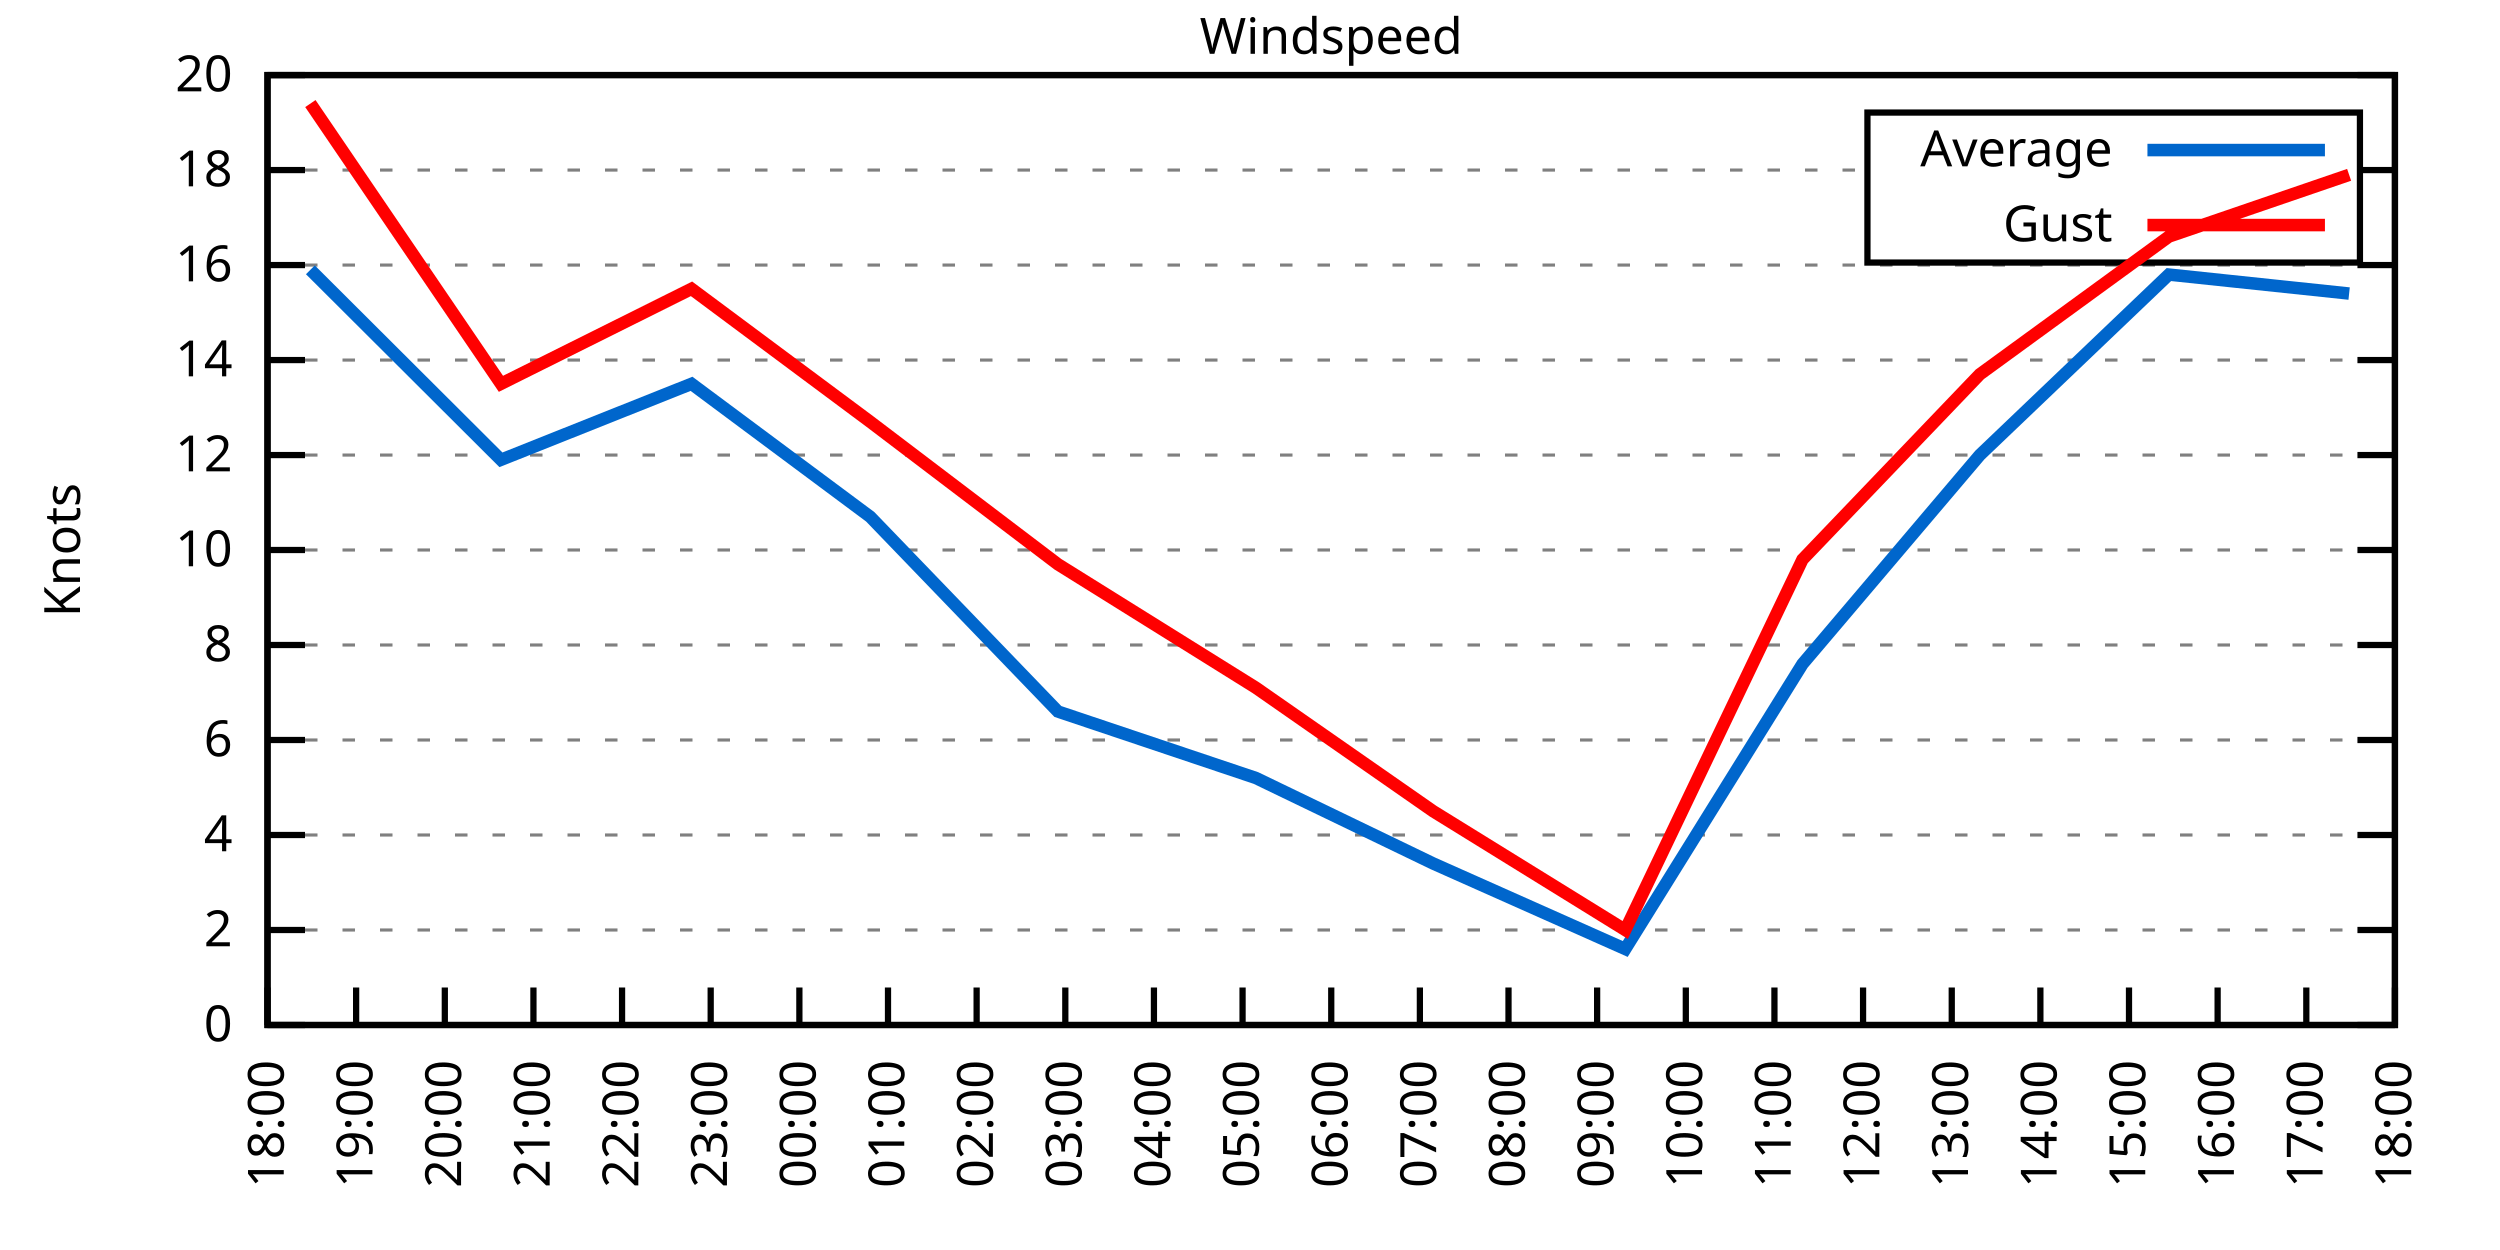
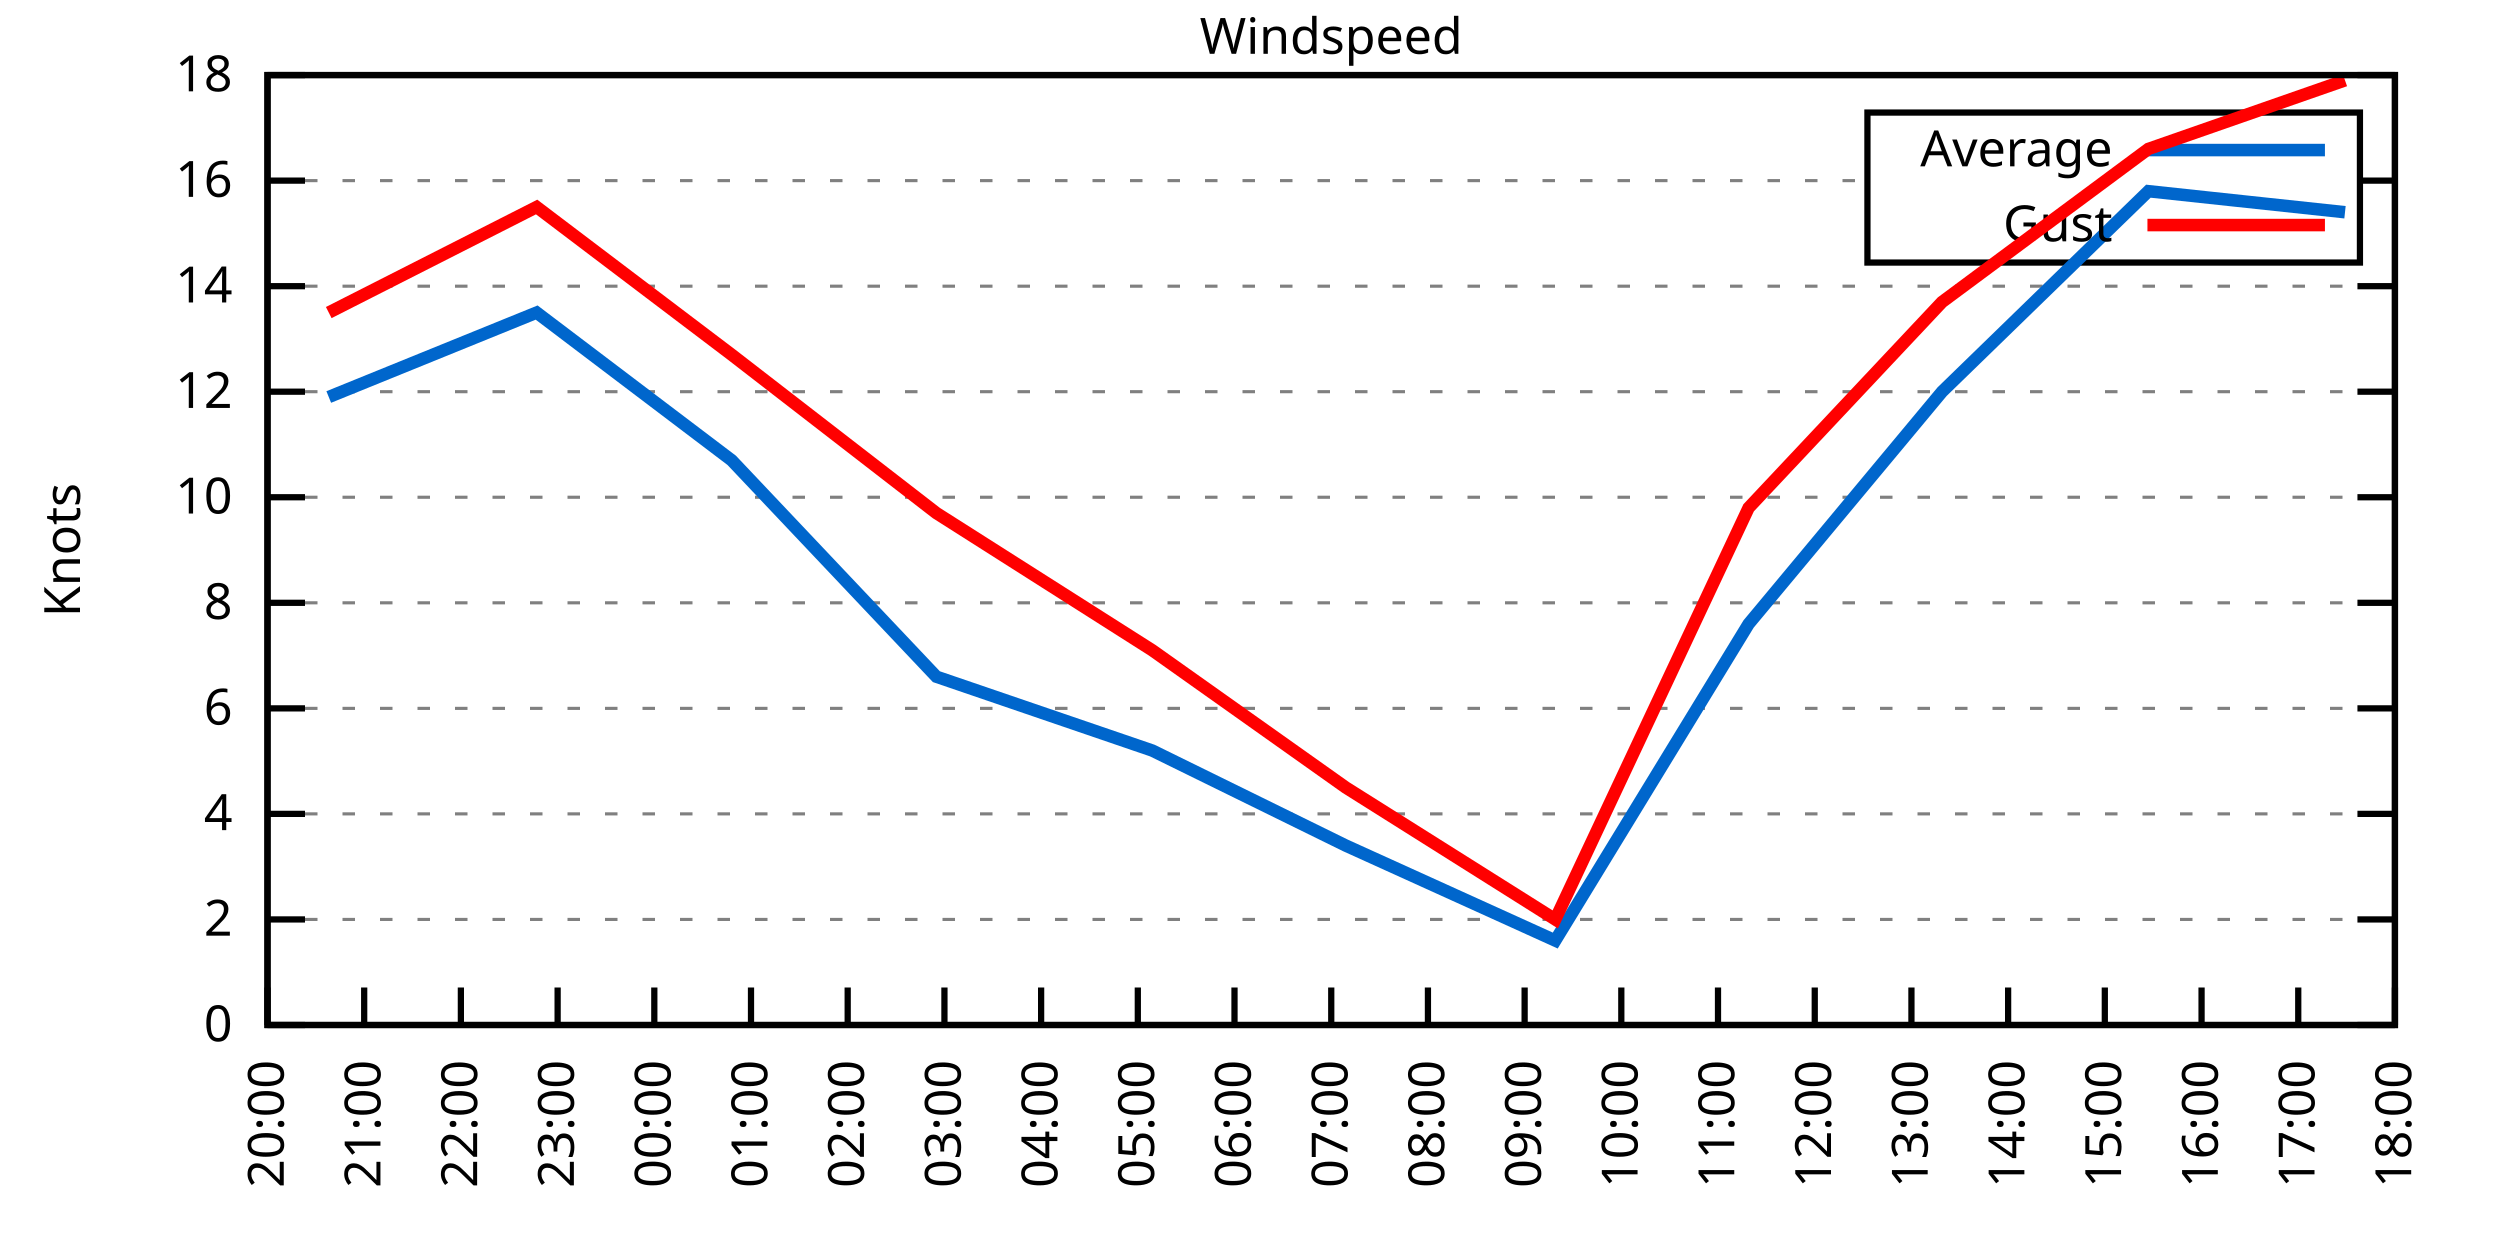
<svg xmlns="http://www.w3.org/2000/svg" xmlns:xlink="http://www.w3.org/1999/xlink" width="400" height="200" viewBox="0 0 400 200">
  <g id="gnuplot_canvas">
    <rect x="0" y="0" width="400" height="200" fill="none" />
    <defs>
      <circle id="gpDot" r="0.5" stroke-width="0.5" stroke="currentColor" />
      <path id="gpPt0" stroke-width="0.333" stroke="currentColor" d="M-1,0 h2 M0,-1 v2" />
      <path id="gpPt1" stroke-width="0.333" stroke="currentColor" d="M-1,-1 L1,1 M1,-1 L-1,1" />
      <path id="gpPt2" stroke-width="0.333" stroke="currentColor" d="M-1,0 L1,0 M0,-1 L0,1 M-1,-1 L1,1 M-1,1 L1,-1" />
      <rect id="gpPt3" stroke-width="0.333" stroke="currentColor" x="-1" y="-1" width="2" height="2" />
      <rect id="gpPt4" stroke-width="0.333" stroke="currentColor" fill="currentColor" x="-1" y="-1" width="2" height="2" />
      <circle id="gpPt5" stroke-width="0.333" stroke="currentColor" cx="0" cy="0" r="1" />
      <use xlink:href="#gpPt5" id="gpPt6" fill="currentColor" stroke="none" />
      <path id="gpPt7" stroke-width="0.333" stroke="currentColor" d="M0,-1.33 L-1.33,0.67 L1.33,0.67 z" />
      <use xlink:href="#gpPt7" id="gpPt8" fill="currentColor" stroke="none" />
      <use xlink:href="#gpPt7" id="gpPt9" stroke="currentColor" transform="rotate(180)" />
      <use xlink:href="#gpPt9" id="gpPt10" fill="currentColor" stroke="none" />
      <use xlink:href="#gpPt3" id="gpPt11" stroke="currentColor" transform="rotate(45)" />
      <use xlink:href="#gpPt11" id="gpPt12" fill="currentColor" stroke="none" />
      <path id="gpPt13" stroke-width="0.333" stroke="currentColor" d="M0,1.330 L1.265,0.411 L0.782,-1.067 L-0.782,-1.076 L-1.265,0.411 z" />
      <use xlink:href="#gpPt13" id="gpPt14" fill="currentColor" stroke="none" />
      <filter id="textbox" filterUnits="objectBoundingBox" x="0" y="0" height="1" width="1">
        <feFlood flood-color="white" flood-opacity="1" result="bgnd" />
        <feComposite in="SourceGraphic" in2="bgnd" operator="atop" />
      </filter>
      <filter id="greybox" filterUnits="objectBoundingBox" x="0" y="0" height="1" width="1">
        <feFlood flood-color="lightgrey" flood-opacity="1" result="grey" />
        <feComposite in="SourceGraphic" in2="grey" operator="atop" />
      </filter>
    </defs>
    <g fill="none" color="white" stroke="currentColor" stroke-width="1.00" stroke-linecap="butt" stroke-linejoin="miter">
</g>
    <g fill="none" color="black" stroke="currentColor" stroke-width="1.00" stroke-linecap="butt" stroke-linejoin="miter">
      <g stroke="none" shape-rendering="crispEdges">
        <polygon fill="rgb(255, 255, 255)" points="42.80,164.00 383.18,164.00 383.18,12.02 42.80,12.02 " />
      </g>
    </g>
    <g fill="none" color="black" stroke="currentColor" stroke-width="1.00" stroke-linecap="butt" stroke-linejoin="miter">
</g>
    <g fill="none" color="black" stroke="black" stroke-width="0.50" stroke-linecap="butt" stroke-linejoin="miter">
</g>
    <g fill="none" color="gray" stroke="currentColor" stroke-width="0.50" stroke-linecap="butt" stroke-linejoin="miter">
      <path stroke="gray" stroke-dasharray="2,4" class="gridline" d="M42.80,164.00 L383.19,164.00  " />
    </g>
    <g fill="none" color="gray" stroke="gray" stroke-width="1.00" stroke-linecap="butt" stroke-linejoin="miter">
</g>
    <g fill="none" color="black" stroke="currentColor" stroke-width="1.00" stroke-linecap="butt" stroke-linejoin="miter">
      <path stroke="black" d="M42.80,164.00 L48.80,164.00 M383.19,164.00 L377.19,164.00  " />
      <g transform="translate(37.20,166.60)" stroke="none" fill="black" font-family="Sans" font-size="8.00" text-anchor="end">
        <text>
          <tspan font-family="Sans"> 0</tspan>
        </text>
      </g>
    </g>
    <g fill="none" color="black" stroke="currentColor" stroke-width="1.00" stroke-linecap="butt" stroke-linejoin="miter">
</g>
    <g fill="none" color="black" stroke="black" stroke-width="0.50" stroke-linecap="butt" stroke-linejoin="miter">
</g>
    <g fill="none" color="gray" stroke="currentColor" stroke-width="0.50" stroke-linecap="butt" stroke-linejoin="miter">
-       <path stroke="gray" stroke-dasharray="2,4" class="gridline" d="M42.80,148.80 L383.19,148.80  " />
-     </g>
-     <g fill="none" color="gray" stroke="gray" stroke-width="1.00" stroke-linecap="butt" stroke-linejoin="miter">
- </g>
-     <g fill="none" color="black" stroke="currentColor" stroke-width="1.00" stroke-linecap="butt" stroke-linejoin="miter">
-       <path stroke="black" d="M42.80,148.80 L48.80,148.80 M383.19,148.80 L377.19,148.80  " />
-       <g transform="translate(37.20,151.40)" stroke="none" fill="black" font-family="Sans" font-size="8.00" text-anchor="end">
+       <path stroke="gray" stroke-dasharray="2,4" class="gridline" d="M42.80,147.11 L383.19,147.11  " />
+     </g>
+     <g fill="none" color="gray" stroke="gray" stroke-width="1.00" stroke-linecap="butt" stroke-linejoin="miter">
+ </g>
+     <g fill="none" color="black" stroke="currentColor" stroke-width="1.00" stroke-linecap="butt" stroke-linejoin="miter">
+       <path stroke="black" d="M42.80,147.11 L48.80,147.11 M383.19,147.11 L377.19,147.11  " />
+       <g transform="translate(37.20,149.71)" stroke="none" fill="black" font-family="Sans" font-size="8.00" text-anchor="end">
        <text>
          <tspan font-family="Sans"> 2</tspan>
        </text>
      </g>
    </g>
    <g fill="none" color="black" stroke="currentColor" stroke-width="1.00" stroke-linecap="butt" stroke-linejoin="miter">
</g>
    <g fill="none" color="black" stroke="black" stroke-width="0.50" stroke-linecap="butt" stroke-linejoin="miter">
</g>
    <g fill="none" color="gray" stroke="currentColor" stroke-width="0.50" stroke-linecap="butt" stroke-linejoin="miter">
-       <path stroke="gray" stroke-dasharray="2,4" class="gridline" d="M42.80,133.60 L383.19,133.60  " />
-     </g>
-     <g fill="none" color="gray" stroke="gray" stroke-width="1.00" stroke-linecap="butt" stroke-linejoin="miter">
- </g>
-     <g fill="none" color="black" stroke="currentColor" stroke-width="1.00" stroke-linecap="butt" stroke-linejoin="miter">
-       <path stroke="black" d="M42.80,133.60 L48.80,133.60 M383.19,133.60 L377.19,133.60  " />
-       <g transform="translate(37.20,136.20)" stroke="none" fill="black" font-family="Sans" font-size="8.00" text-anchor="end">
+       <path stroke="gray" stroke-dasharray="2,4" class="gridline" d="M42.80,130.22 L383.19,130.22  " />
+     </g>
+     <g fill="none" color="gray" stroke="gray" stroke-width="1.00" stroke-linecap="butt" stroke-linejoin="miter">
+ </g>
+     <g fill="none" color="black" stroke="currentColor" stroke-width="1.00" stroke-linecap="butt" stroke-linejoin="miter">
+       <path stroke="black" d="M42.80,130.22 L48.80,130.22 M383.19,130.22 L377.19,130.22  " />
+       <g transform="translate(37.20,132.82)" stroke="none" fill="black" font-family="Sans" font-size="8.00" text-anchor="end">
        <text>
          <tspan font-family="Sans"> 4</tspan>
        </text>
      </g>
    </g>
    <g fill="none" color="black" stroke="currentColor" stroke-width="1.00" stroke-linecap="butt" stroke-linejoin="miter">
</g>
    <g fill="none" color="black" stroke="black" stroke-width="0.50" stroke-linecap="butt" stroke-linejoin="miter">
</g>
    <g fill="none" color="gray" stroke="currentColor" stroke-width="0.50" stroke-linecap="butt" stroke-linejoin="miter">
-       <path stroke="gray" stroke-dasharray="2,4" class="gridline" d="M42.80,118.40 L383.19,118.40  " />
-     </g>
-     <g fill="none" color="gray" stroke="gray" stroke-width="1.00" stroke-linecap="butt" stroke-linejoin="miter">
- </g>
-     <g fill="none" color="black" stroke="currentColor" stroke-width="1.00" stroke-linecap="butt" stroke-linejoin="miter">
-       <path stroke="black" d="M42.80,118.40 L48.80,118.40 M383.19,118.40 L377.19,118.40  " />
-       <g transform="translate(37.20,121.00)" stroke="none" fill="black" font-family="Sans" font-size="8.00" text-anchor="end">
+       <path stroke="gray" stroke-dasharray="2,4" class="gridline" d="M42.80,113.34 L383.19,113.34  " />
+     </g>
+     <g fill="none" color="gray" stroke="gray" stroke-width="1.00" stroke-linecap="butt" stroke-linejoin="miter">
+ </g>
+     <g fill="none" color="black" stroke="currentColor" stroke-width="1.00" stroke-linecap="butt" stroke-linejoin="miter">
+       <path stroke="black" d="M42.80,113.34 L48.80,113.34 M383.19,113.34 L377.19,113.34  " />
+       <g transform="translate(37.20,115.94)" stroke="none" fill="black" font-family="Sans" font-size="8.00" text-anchor="end">
        <text>
          <tspan font-family="Sans"> 6</tspan>
        </text>
      </g>
    </g>
    <g fill="none" color="black" stroke="currentColor" stroke-width="1.00" stroke-linecap="butt" stroke-linejoin="miter">
</g>
    <g fill="none" color="black" stroke="black" stroke-width="0.50" stroke-linecap="butt" stroke-linejoin="miter">
</g>
    <g fill="none" color="gray" stroke="currentColor" stroke-width="0.50" stroke-linecap="butt" stroke-linejoin="miter">
-       <path stroke="gray" stroke-dasharray="2,4" class="gridline" d="M42.80,103.20 L383.19,103.20  " />
-     </g>
-     <g fill="none" color="gray" stroke="gray" stroke-width="1.00" stroke-linecap="butt" stroke-linejoin="miter">
- </g>
-     <g fill="none" color="black" stroke="currentColor" stroke-width="1.00" stroke-linecap="butt" stroke-linejoin="miter">
-       <path stroke="black" d="M42.80,103.20 L48.80,103.20 M383.19,103.20 L377.19,103.20  " />
-       <g transform="translate(37.20,105.80)" stroke="none" fill="black" font-family="Sans" font-size="8.00" text-anchor="end">
+       <path stroke="gray" stroke-dasharray="2,4" class="gridline" d="M42.80,96.45 L383.19,96.45  " />
+     </g>
+     <g fill="none" color="gray" stroke="gray" stroke-width="1.00" stroke-linecap="butt" stroke-linejoin="miter">
+ </g>
+     <g fill="none" color="black" stroke="currentColor" stroke-width="1.00" stroke-linecap="butt" stroke-linejoin="miter">
+       <path stroke="black" d="M42.80,96.45 L48.80,96.45 M383.19,96.45 L377.19,96.45  " />
+       <g transform="translate(37.20,99.05)" stroke="none" fill="black" font-family="Sans" font-size="8.00" text-anchor="end">
        <text>
          <tspan font-family="Sans"> 8</tspan>
        </text>
      </g>
    </g>
    <g fill="none" color="black" stroke="currentColor" stroke-width="1.00" stroke-linecap="butt" stroke-linejoin="miter">
</g>
    <g fill="none" color="black" stroke="black" stroke-width="0.50" stroke-linecap="butt" stroke-linejoin="miter">
</g>
    <g fill="none" color="gray" stroke="currentColor" stroke-width="0.50" stroke-linecap="butt" stroke-linejoin="miter">
-       <path stroke="gray" stroke-dasharray="2,4" class="gridline" d="M42.80,88.00 L383.19,88.00  " />
-     </g>
-     <g fill="none" color="gray" stroke="gray" stroke-width="1.00" stroke-linecap="butt" stroke-linejoin="miter">
- </g>
-     <g fill="none" color="black" stroke="currentColor" stroke-width="1.00" stroke-linecap="butt" stroke-linejoin="miter">
-       <path stroke="black" d="M42.80,88.00 L48.80,88.00 M383.19,88.00 L377.19,88.00  " />
-       <g transform="translate(37.20,90.60)" stroke="none" fill="black" font-family="Sans" font-size="8.00" text-anchor="end">
+       <path stroke="gray" stroke-dasharray="2,4" class="gridline" d="M42.80,79.56 L383.19,79.56  " />
+     </g>
+     <g fill="none" color="gray" stroke="gray" stroke-width="1.00" stroke-linecap="butt" stroke-linejoin="miter">
+ </g>
+     <g fill="none" color="black" stroke="currentColor" stroke-width="1.00" stroke-linecap="butt" stroke-linejoin="miter">
+       <path stroke="black" d="M42.80,79.56 L48.80,79.56 M383.19,79.56 L377.19,79.56  " />
+       <g transform="translate(37.20,82.16)" stroke="none" fill="black" font-family="Sans" font-size="8.00" text-anchor="end">
        <text>
          <tspan font-family="Sans"> 10</tspan>
        </text>
      </g>
    </g>
    <g fill="none" color="black" stroke="currentColor" stroke-width="1.00" stroke-linecap="butt" stroke-linejoin="miter">
</g>
    <g fill="none" color="black" stroke="black" stroke-width="0.50" stroke-linecap="butt" stroke-linejoin="miter">
</g>
    <g fill="none" color="gray" stroke="currentColor" stroke-width="0.50" stroke-linecap="butt" stroke-linejoin="miter">
-       <path stroke="gray" stroke-dasharray="2,4" class="gridline" d="M42.80,72.81 L383.19,72.81  " />
-     </g>
-     <g fill="none" color="gray" stroke="gray" stroke-width="1.00" stroke-linecap="butt" stroke-linejoin="miter">
- </g>
-     <g fill="none" color="black" stroke="currentColor" stroke-width="1.00" stroke-linecap="butt" stroke-linejoin="miter">
-       <path stroke="black" d="M42.80,72.81 L48.80,72.81 M383.19,72.81 L377.19,72.81  " />
-       <g transform="translate(37.20,75.41)" stroke="none" fill="black" font-family="Sans" font-size="8.00" text-anchor="end">
+       <path stroke="gray" stroke-dasharray="2,4" class="gridline" d="M42.80,62.67 L383.19,62.67  " />
+     </g>
+     <g fill="none" color="gray" stroke="gray" stroke-width="1.00" stroke-linecap="butt" stroke-linejoin="miter">
+ </g>
+     <g fill="none" color="black" stroke="currentColor" stroke-width="1.00" stroke-linecap="butt" stroke-linejoin="miter">
+       <path stroke="black" d="M42.80,62.67 L48.80,62.67 M383.19,62.67 L377.19,62.67  " />
+       <g transform="translate(37.20,65.27)" stroke="none" fill="black" font-family="Sans" font-size="8.00" text-anchor="end">
        <text>
          <tspan font-family="Sans"> 12</tspan>
        </text>
      </g>
    </g>
    <g fill="none" color="black" stroke="currentColor" stroke-width="1.00" stroke-linecap="butt" stroke-linejoin="miter">
</g>
    <g fill="none" color="black" stroke="black" stroke-width="0.50" stroke-linecap="butt" stroke-linejoin="miter">
</g>
    <g fill="none" color="gray" stroke="currentColor" stroke-width="0.50" stroke-linecap="butt" stroke-linejoin="miter">
-       <path stroke="gray" stroke-dasharray="2,4" class="gridline" d="M42.80,57.61 L383.19,57.61  " />
-     </g>
-     <g fill="none" color="gray" stroke="gray" stroke-width="1.00" stroke-linecap="butt" stroke-linejoin="miter">
- </g>
-     <g fill="none" color="black" stroke="currentColor" stroke-width="1.00" stroke-linecap="butt" stroke-linejoin="miter">
-       <path stroke="black" d="M42.80,57.61 L48.80,57.61 M383.19,57.61 L377.19,57.61  " />
-       <g transform="translate(37.20,60.21)" stroke="none" fill="black" font-family="Sans" font-size="8.00" text-anchor="end">
+       <path stroke="gray" stroke-dasharray="2,4" class="gridline" d="M42.80,45.79 L383.19,45.79  " />
+     </g>
+     <g fill="none" color="gray" stroke="gray" stroke-width="1.00" stroke-linecap="butt" stroke-linejoin="miter">
+ </g>
+     <g fill="none" color="black" stroke="currentColor" stroke-width="1.00" stroke-linecap="butt" stroke-linejoin="miter">
+       <path stroke="black" d="M42.80,45.79 L48.80,45.79 M383.19,45.79 L377.19,45.79  " />
+       <g transform="translate(37.20,48.39)" stroke="none" fill="black" font-family="Sans" font-size="8.00" text-anchor="end">
        <text>
          <tspan font-family="Sans"> 14</tspan>
        </text>
      </g>
    </g>
    <g fill="none" color="black" stroke="currentColor" stroke-width="1.00" stroke-linecap="butt" stroke-linejoin="miter">
</g>
    <g fill="none" color="black" stroke="black" stroke-width="0.50" stroke-linecap="butt" stroke-linejoin="miter">
</g>
    <g fill="none" color="gray" stroke="currentColor" stroke-width="0.50" stroke-linecap="butt" stroke-linejoin="miter">
-       <path stroke="gray" stroke-dasharray="2,4" class="gridline" d="M42.80,42.41 L383.19,42.41  " />
-     </g>
-     <g fill="none" color="gray" stroke="gray" stroke-width="1.00" stroke-linecap="butt" stroke-linejoin="miter">
- </g>
-     <g fill="none" color="black" stroke="currentColor" stroke-width="1.00" stroke-linecap="butt" stroke-linejoin="miter">
-       <path stroke="black" d="M42.80,42.41 L48.80,42.41 M383.19,42.41 L377.19,42.41  " />
-       <g transform="translate(37.20,45.01)" stroke="none" fill="black" font-family="Sans" font-size="8.00" text-anchor="end">
+       <path stroke="gray" stroke-dasharray="2,4" class="gridline" d="M42.80,28.90 L298.79,28.90 M377.59,28.90 L383.19,28.90  " />
+     </g>
+     <g fill="none" color="gray" stroke="gray" stroke-width="1.00" stroke-linecap="butt" stroke-linejoin="miter">
+ </g>
+     <g fill="none" color="black" stroke="currentColor" stroke-width="1.00" stroke-linecap="butt" stroke-linejoin="miter">
+       <path stroke="black" d="M42.80,28.90 L48.80,28.90 M383.19,28.90 L377.19,28.90  " />
+       <g transform="translate(37.20,31.50)" stroke="none" fill="black" font-family="Sans" font-size="8.00" text-anchor="end">
        <text>
          <tspan font-family="Sans"> 16</tspan>
-         </text>
-       </g>
-     </g>
-     <g fill="none" color="black" stroke="currentColor" stroke-width="1.00" stroke-linecap="butt" stroke-linejoin="miter">
- </g>
-     <g fill="none" color="black" stroke="black" stroke-width="0.50" stroke-linecap="butt" stroke-linejoin="miter">
- </g>
-     <g fill="none" color="gray" stroke="currentColor" stroke-width="0.50" stroke-linecap="butt" stroke-linejoin="miter">
-       <path stroke="gray" stroke-dasharray="2,4" class="gridline" d="M42.80,27.21 L298.79,27.21 M377.59,27.21 L383.19,27.21  " />
-     </g>
-     <g fill="none" color="gray" stroke="gray" stroke-width="1.00" stroke-linecap="butt" stroke-linejoin="miter">
- </g>
-     <g fill="none" color="black" stroke="currentColor" stroke-width="1.00" stroke-linecap="butt" stroke-linejoin="miter">
-       <path stroke="black" d="M42.80,27.21 L48.80,27.21 M383.19,27.21 L377.19,27.21  " />
-       <g transform="translate(37.20,29.81)" stroke="none" fill="black" font-family="Sans" font-size="8.00" text-anchor="end">
-         <text>
-           <tspan font-family="Sans"> 18</tspan>
        </text>
      </g>
    </g>
    <g fill="none" color="black" stroke="currentColor" stroke-width="1.00" stroke-linecap="butt" stroke-linejoin="miter">
</g>
    <g fill="none" color="black" stroke="black" stroke-width="0.50" stroke-linecap="butt" stroke-linejoin="miter">
</g>
    <g fill="none" color="gray" stroke="currentColor" stroke-width="0.50" stroke-linecap="butt" stroke-linejoin="miter">
      <path stroke="gray" stroke-dasharray="2,4" class="gridline" d="M42.80,12.01 L383.19,12.01  " />
    </g>
    <g fill="none" color="gray" stroke="gray" stroke-width="1.00" stroke-linecap="butt" stroke-linejoin="miter">
</g>
    <g fill="none" color="black" stroke="currentColor" stroke-width="1.00" stroke-linecap="butt" stroke-linejoin="miter">
      <path stroke="black" d="M42.80,12.01 L48.80,12.01 M383.19,12.01 L377.19,12.01  " />
      <g transform="translate(37.20,14.61)" stroke="none" fill="black" font-family="Sans" font-size="8.00" text-anchor="end">
        <text>
-           <tspan font-family="Sans"> 20</tspan>
+           <tspan font-family="Sans"> 18</tspan>
        </text>
      </g>
    </g>
    <g fill="none" color="black" stroke="currentColor" stroke-width="1.00" stroke-linecap="butt" stroke-linejoin="miter">
      <path stroke="black" d="M42.80,164.00 L42.80,158.00  " />
      <g transform="translate(45.40,169.60) rotate(270.00)" stroke="none" fill="black" font-family="Sans" font-size="8.00" text-anchor="end">
        <text>
-           <tspan font-family="Sans">18:00</tspan>
-         </text>
-       </g>
-     </g>
-     <g fill="none" color="black" stroke="currentColor" stroke-width="1.00" stroke-linecap="butt" stroke-linejoin="miter">
-       <path stroke="black" d="M56.98,164.00 L56.98,158.00  " />
-       <g transform="translate(59.58,169.60) rotate(270.00)" stroke="none" fill="black" font-family="Sans" font-size="8.00" text-anchor="end">
-         <text>
-           <tspan font-family="Sans">19:00</tspan>
-         </text>
-       </g>
-     </g>
-     <g fill="none" color="black" stroke="currentColor" stroke-width="1.00" stroke-linecap="butt" stroke-linejoin="miter">
-       <path stroke="black" d="M71.17,164.00 L71.17,158.00  " />
-       <g transform="translate(73.77,169.60) rotate(270.00)" stroke="none" fill="black" font-family="Sans" font-size="8.00" text-anchor="end">
-         <text>
          <tspan font-family="Sans">20:00</tspan>
        </text>
      </g>
    </g>
    <g fill="none" color="black" stroke="currentColor" stroke-width="1.00" stroke-linecap="butt" stroke-linejoin="miter">
-       <path stroke="black" d="M85.35,164.00 L85.35,158.00  " />
-       <g transform="translate(87.95,169.60) rotate(270.00)" stroke="none" fill="black" font-family="Sans" font-size="8.00" text-anchor="end">
+       <path stroke="black" d="M58.27,164.00 L58.27,158.00  " />
+       <g transform="translate(60.87,169.60) rotate(270.00)" stroke="none" fill="black" font-family="Sans" font-size="8.00" text-anchor="end">
        <text>
          <tspan font-family="Sans">21:00</tspan>
        </text>
      </g>
    </g>
    <g fill="none" color="black" stroke="currentColor" stroke-width="1.00" stroke-linecap="butt" stroke-linejoin="miter">
-       <path stroke="black" d="M99.53,164.00 L99.53,158.00  " />
-       <g transform="translate(102.13,169.60) rotate(270.00)" stroke="none" fill="black" font-family="Sans" font-size="8.00" text-anchor="end">
+       <path stroke="black" d="M73.74,164.00 L73.74,158.00  " />
+       <g transform="translate(76.34,169.60) rotate(270.00)" stroke="none" fill="black" font-family="Sans" font-size="8.00" text-anchor="end">
        <text>
          <tspan font-family="Sans">22:00</tspan>
        </text>
      </g>
    </g>
    <g fill="none" color="black" stroke="currentColor" stroke-width="1.00" stroke-linecap="butt" stroke-linejoin="miter">
-       <path stroke="black" d="M113.71,164.00 L113.71,158.00  " />
-       <g transform="translate(116.31,169.60) rotate(270.00)" stroke="none" fill="black" font-family="Sans" font-size="8.00" text-anchor="end">
+       <path stroke="black" d="M89.22,164.00 L89.22,158.00  " />
+       <g transform="translate(91.82,169.60) rotate(270.00)" stroke="none" fill="black" font-family="Sans" font-size="8.00" text-anchor="end">
        <text>
          <tspan font-family="Sans">23:00</tspan>
        </text>
      </g>
    </g>
    <g fill="none" color="black" stroke="currentColor" stroke-width="1.00" stroke-linecap="butt" stroke-linejoin="miter">
-       <path stroke="black" d="M127.90,164.00 L127.90,158.00  " />
-       <g transform="translate(130.50,169.60) rotate(270.00)" stroke="none" fill="black" font-family="Sans" font-size="8.00" text-anchor="end">
+       <path stroke="black" d="M104.69,164.00 L104.69,158.00  " />
+       <g transform="translate(107.29,169.60) rotate(270.00)" stroke="none" fill="black" font-family="Sans" font-size="8.00" text-anchor="end">
        <text>
          <tspan font-family="Sans">00:00</tspan>
        </text>
      </g>
    </g>
    <g fill="none" color="black" stroke="currentColor" stroke-width="1.00" stroke-linecap="butt" stroke-linejoin="miter">
-       <path stroke="black" d="M142.08,164.00 L142.08,158.00  " />
-       <g transform="translate(144.68,169.60) rotate(270.00)" stroke="none" fill="black" font-family="Sans" font-size="8.00" text-anchor="end">
+       <path stroke="black" d="M120.16,164.00 L120.16,158.00  " />
+       <g transform="translate(122.76,169.60) rotate(270.00)" stroke="none" fill="black" font-family="Sans" font-size="8.00" text-anchor="end">
        <text>
          <tspan font-family="Sans">01:00</tspan>
        </text>
      </g>
    </g>
    <g fill="none" color="black" stroke="currentColor" stroke-width="1.00" stroke-linecap="butt" stroke-linejoin="miter">
-       <path stroke="black" d="M156.26,164.00 L156.26,158.00  " />
-       <g transform="translate(158.86,169.60) rotate(270.00)" stroke="none" fill="black" font-family="Sans" font-size="8.00" text-anchor="end">
+       <path stroke="black" d="M135.63,164.00 L135.63,158.00  " />
+       <g transform="translate(138.23,169.60) rotate(270.00)" stroke="none" fill="black" font-family="Sans" font-size="8.00" text-anchor="end">
        <text>
          <tspan font-family="Sans">02:00</tspan>
        </text>
      </g>
    </g>
    <g fill="none" color="black" stroke="currentColor" stroke-width="1.00" stroke-linecap="butt" stroke-linejoin="miter">
-       <path stroke="black" d="M170.45,164.00 L170.45,158.00  " />
-       <g transform="translate(173.05,169.60) rotate(270.00)" stroke="none" fill="black" font-family="Sans" font-size="8.00" text-anchor="end">
+       <path stroke="black" d="M151.11,164.00 L151.11,158.00  " />
+       <g transform="translate(153.71,169.60) rotate(270.00)" stroke="none" fill="black" font-family="Sans" font-size="8.00" text-anchor="end">
        <text>
          <tspan font-family="Sans">03:00</tspan>
        </text>
      </g>
    </g>
    <g fill="none" color="black" stroke="currentColor" stroke-width="1.00" stroke-linecap="butt" stroke-linejoin="miter">
-       <path stroke="black" d="M184.63,164.00 L184.63,158.00  " />
-       <g transform="translate(187.23,169.60) rotate(270.00)" stroke="none" fill="black" font-family="Sans" font-size="8.00" text-anchor="end">
+       <path stroke="black" d="M166.58,164.00 L166.58,158.00  " />
+       <g transform="translate(169.18,169.60) rotate(270.00)" stroke="none" fill="black" font-family="Sans" font-size="8.00" text-anchor="end">
        <text>
          <tspan font-family="Sans">04:00</tspan>
        </text>
      </g>
    </g>
    <g fill="none" color="black" stroke="currentColor" stroke-width="1.00" stroke-linecap="butt" stroke-linejoin="miter">
-       <path stroke="black" d="M198.81,164.00 L198.81,158.00  " />
-       <g transform="translate(201.41,169.60) rotate(270.00)" stroke="none" fill="black" font-family="Sans" font-size="8.00" text-anchor="end">
+       <path stroke="black" d="M182.05,164.00 L182.05,158.00  " />
+       <g transform="translate(184.65,169.60) rotate(270.00)" stroke="none" fill="black" font-family="Sans" font-size="8.00" text-anchor="end">
        <text>
          <tspan font-family="Sans">05:00</tspan>
+         </text>
+       </g>
+     </g>
+     <g fill="none" color="black" stroke="currentColor" stroke-width="1.00" stroke-linecap="butt" stroke-linejoin="miter">
+       <path stroke="black" d="M197.52,164.00 L197.52,158.00  " />
+       <g transform="translate(200.12,169.60) rotate(270.00)" stroke="none" fill="black" font-family="Sans" font-size="8.00" text-anchor="end">
+         <text>
+           <tspan font-family="Sans">06:00</tspan>
        </text>
      </g>
    </g>
    <g fill="none" color="black" stroke="currentColor" stroke-width="1.00" stroke-linecap="butt" stroke-linejoin="miter">
      <path stroke="black" d="M213.00,164.00 L213.00,158.00  " />
      <g transform="translate(215.60,169.60) rotate(270.00)" stroke="none" fill="black" font-family="Sans" font-size="8.00" text-anchor="end">
        <text>
-           <tspan font-family="Sans">06:00</tspan>
-         </text>
-       </g>
-     </g>
-     <g fill="none" color="black" stroke="currentColor" stroke-width="1.00" stroke-linecap="butt" stroke-linejoin="miter">
-       <path stroke="black" d="M227.18,164.00 L227.18,158.00  " />
-       <g transform="translate(229.78,169.60) rotate(270.00)" stroke="none" fill="black" font-family="Sans" font-size="8.00" text-anchor="end">
-         <text>
          <tspan font-family="Sans">07:00</tspan>
        </text>
      </g>
    </g>
    <g fill="none" color="black" stroke="currentColor" stroke-width="1.00" stroke-linecap="butt" stroke-linejoin="miter">
-       <path stroke="black" d="M241.36,164.00 L241.36,158.00  " />
-       <g transform="translate(243.96,169.60) rotate(270.00)" stroke="none" fill="black" font-family="Sans" font-size="8.00" text-anchor="end">
+       <path stroke="black" d="M228.47,164.00 L228.47,158.00  " />
+       <g transform="translate(231.07,169.60) rotate(270.00)" stroke="none" fill="black" font-family="Sans" font-size="8.00" text-anchor="end">
        <text>
          <tspan font-family="Sans">08:00</tspan>
        </text>
      </g>
    </g>
    <g fill="none" color="black" stroke="currentColor" stroke-width="1.00" stroke-linecap="butt" stroke-linejoin="miter">
-       <path stroke="black" d="M255.54,164.00 L255.54,158.00  " />
-       <g transform="translate(258.14,169.60) rotate(270.00)" stroke="none" fill="black" font-family="Sans" font-size="8.00" text-anchor="end">
+       <path stroke="black" d="M243.94,164.00 L243.94,158.00  " />
+       <g transform="translate(246.54,169.60) rotate(270.00)" stroke="none" fill="black" font-family="Sans" font-size="8.00" text-anchor="end">
        <text>
          <tspan font-family="Sans">09:00</tspan>
        </text>
      </g>
    </g>
    <g fill="none" color="black" stroke="currentColor" stroke-width="1.00" stroke-linecap="butt" stroke-linejoin="miter">
-       <path stroke="black" d="M269.73,164.00 L269.73,158.00  " />
-       <g transform="translate(272.33,169.60) rotate(270.00)" stroke="none" fill="black" font-family="Sans" font-size="8.00" text-anchor="end">
+       <path stroke="black" d="M259.41,164.00 L259.41,158.00  " />
+       <g transform="translate(262.01,169.60) rotate(270.00)" stroke="none" fill="black" font-family="Sans" font-size="8.00" text-anchor="end">
        <text>
          <tspan font-family="Sans">10:00</tspan>
        </text>
      </g>
    </g>
    <g fill="none" color="black" stroke="currentColor" stroke-width="1.00" stroke-linecap="butt" stroke-linejoin="miter">
-       <path stroke="black" d="M283.91,164.00 L283.91,158.00  " />
-       <g transform="translate(286.51,169.60) rotate(270.00)" stroke="none" fill="black" font-family="Sans" font-size="8.00" text-anchor="end">
+       <path stroke="black" d="M274.88,164.00 L274.88,158.00  " />
+       <g transform="translate(277.48,169.60) rotate(270.00)" stroke="none" fill="black" font-family="Sans" font-size="8.00" text-anchor="end">
        <text>
          <tspan font-family="Sans">11:00</tspan>
        </text>
      </g>
    </g>
    <g fill="none" color="black" stroke="currentColor" stroke-width="1.00" stroke-linecap="butt" stroke-linejoin="miter">
-       <path stroke="black" d="M298.09,164.00 L298.09,158.00  " />
-       <g transform="translate(300.69,169.60) rotate(270.00)" stroke="none" fill="black" font-family="Sans" font-size="8.00" text-anchor="end">
+       <path stroke="black" d="M290.36,164.00 L290.36,158.00  " />
+       <g transform="translate(292.96,169.60) rotate(270.00)" stroke="none" fill="black" font-family="Sans" font-size="8.00" text-anchor="end">
        <text>
          <tspan font-family="Sans">12:00</tspan>
        </text>
      </g>
    </g>
    <g fill="none" color="black" stroke="currentColor" stroke-width="1.00" stroke-linecap="butt" stroke-linejoin="miter">
-       <path stroke="black" d="M312.28,164.00 L312.28,158.00  " />
-       <g transform="translate(314.88,169.60) rotate(270.00)" stroke="none" fill="black" font-family="Sans" font-size="8.00" text-anchor="end">
+       <path stroke="black" d="M305.83,164.00 L305.83,158.00  " />
+       <g transform="translate(308.43,169.60) rotate(270.00)" stroke="none" fill="black" font-family="Sans" font-size="8.00" text-anchor="end">
        <text>
          <tspan font-family="Sans">13:00</tspan>
        </text>
      </g>
    </g>
    <g fill="none" color="black" stroke="currentColor" stroke-width="1.00" stroke-linecap="butt" stroke-linejoin="miter">
-       <path stroke="black" d="M326.46,164.00 L326.46,158.00  " />
-       <g transform="translate(329.06,169.60) rotate(270.00)" stroke="none" fill="black" font-family="Sans" font-size="8.00" text-anchor="end">
+       <path stroke="black" d="M321.30,164.00 L321.30,158.00  " />
+       <g transform="translate(323.90,169.60) rotate(270.00)" stroke="none" fill="black" font-family="Sans" font-size="8.00" text-anchor="end">
        <text>
          <tspan font-family="Sans">14:00</tspan>
        </text>
      </g>
    </g>
    <g fill="none" color="black" stroke="currentColor" stroke-width="1.00" stroke-linecap="butt" stroke-linejoin="miter">
-       <path stroke="black" d="M340.64,164.00 L340.64,158.00  " />
-       <g transform="translate(343.24,169.60) rotate(270.00)" stroke="none" fill="black" font-family="Sans" font-size="8.00" text-anchor="end">
+       <path stroke="black" d="M336.77,164.00 L336.77,158.00  " />
+       <g transform="translate(339.37,169.60) rotate(270.00)" stroke="none" fill="black" font-family="Sans" font-size="8.00" text-anchor="end">
        <text>
          <tspan font-family="Sans">15:00</tspan>
        </text>
      </g>
    </g>
    <g fill="none" color="black" stroke="currentColor" stroke-width="1.00" stroke-linecap="butt" stroke-linejoin="miter">
-       <path stroke="black" d="M354.82,164.00 L354.82,158.00  " />
-       <g transform="translate(357.42,169.60) rotate(270.00)" stroke="none" fill="black" font-family="Sans" font-size="8.00" text-anchor="end">
+       <path stroke="black" d="M352.25,164.00 L352.25,158.00  " />
+       <g transform="translate(354.85,169.60) rotate(270.00)" stroke="none" fill="black" font-family="Sans" font-size="8.00" text-anchor="end">
        <text>
          <tspan font-family="Sans">16:00</tspan>
        </text>
      </g>
    </g>
    <g fill="none" color="black" stroke="currentColor" stroke-width="1.00" stroke-linecap="butt" stroke-linejoin="miter">
-       <path stroke="black" d="M369.01,164.00 L369.01,158.00  " />
-       <g transform="translate(371.61,169.60) rotate(270.00)" stroke="none" fill="black" font-family="Sans" font-size="8.00" text-anchor="end">
+       <path stroke="black" d="M367.72,164.00 L367.72,158.00  " />
+       <g transform="translate(370.32,169.60) rotate(270.00)" stroke="none" fill="black" font-family="Sans" font-size="8.00" text-anchor="end">
        <text>
          <tspan font-family="Sans">17:00</tspan>
        </text>
      </g>
    </g>
    <g fill="none" color="black" stroke="currentColor" stroke-width="1.00" stroke-linecap="butt" stroke-linejoin="miter">
      <path stroke="black" d="M383.19,164.00 L383.19,158.00  " />
      <g transform="translate(385.79,169.60) rotate(270.00)" stroke="none" fill="black" font-family="Sans" font-size="8.00" text-anchor="end">
        <text>
          <tspan font-family="Sans">18:00</tspan>
        </text>
      </g>
    </g>
    <g fill="none" color="black" stroke="currentColor" stroke-width="1.00" stroke-linecap="butt" stroke-linejoin="miter">
</g>
    <g fill="none" color="black" stroke="currentColor" stroke-width="1.00" stroke-linecap="butt" stroke-linejoin="miter">
      <path stroke="black" d="M42.80,12.01 L42.80,164.00 L383.19,164.00 L383.19,12.01 L42.80,12.01 Z  " />
    </g>
    <g fill="none" color="black" stroke="currentColor" stroke-width="1.00" stroke-linecap="butt" stroke-linejoin="miter">
</g>
    <g fill="none" color="black" stroke="currentColor" stroke-width="1.00" stroke-linecap="butt" stroke-linejoin="miter">
      <path stroke="black" d="M298.79,42.01 L298.79,18.01 L377.59,18.01 L377.59,42.01 L298.79,42.01 Z  " />
    </g>
    <g id="Windspeed_plot_1">
      <g fill="none" color="white" stroke="black" stroke-width="2.00" stroke-linecap="butt" stroke-linejoin="miter">
</g>
      <g fill="none" color="black" stroke="currentColor" stroke-width="2.00" stroke-linecap="butt" stroke-linejoin="miter">
        <g transform="translate(337.99,26.61)" stroke="none" fill="black" font-family="Sans" font-size="8.00" text-anchor="end">
          <text>
            <tspan font-family="Sans">Average</tspan>
          </text>
        </g>
      </g>
      <g fill="none" color="black" stroke="currentColor" stroke-width="2.00" stroke-linecap="butt" stroke-linejoin="miter">
-         <path stroke="rgb(  0, 102, 204)" d="M343.59,24.01 L371.99,24.01 M49.66,43.17 L80.15,73.57 L110.64,61.41 L139.24,82.69 L169.26,113.84 L200.94,124.48   L229.31,138.16 L260.04,151.84 L288.40,106.24 L316.77,72.81 L347.02,43.93 L375.86,46.97  " />
+         <path stroke="rgb(  0, 102, 204)" d="M343.59,24.01 L371.99,24.01 M52.60,63.52 L85.86,50.01 L117.07,73.65 L149.82,108.27 L184.37,120.09 L215.32,135.29   L248.84,150.49 L279.78,99.83 L310.73,62.67 L343.74,30.59 L375.20,33.96  " />
      </g>
    </g>
    <g id="Windspeed_plot_2">
      <g fill="none" color="black" stroke="currentColor" stroke-width="2.00" stroke-linecap="butt" stroke-linejoin="miter">
        <g transform="translate(337.99,38.61)" stroke="none" fill="black" font-family="Sans" font-size="8.00" text-anchor="end">
          <text>
            <tspan font-family="Sans">Gust</tspan>
          </text>
        </g>
      </g>
      <g fill="none" color="black" stroke="currentColor" stroke-width="2.00" stroke-linecap="butt" stroke-linejoin="miter">
-         <path stroke="rgb(255,   0,   0)" d="M343.59,36.01 L371.99,36.01 M49.66,16.57 L80.15,61.41 L110.64,46.21 L139.24,67.49 L169.26,90.28 L200.94,110.04   L229.31,129.80 L260.04,148.80 L288.40,89.52 L316.77,59.89 L347.02,37.85 L375.86,27.97  " />
+         <path stroke="rgb(255,   0,   0)" d="M343.59,36.01 L371.99,36.01 M52.60,50.01 L85.86,33.12 L117.07,56.76 L149.82,82.09 L184.37,104.05 L215.32,126.00   L248.84,147.11 L279.78,81.25 L310.73,48.32 L343.74,23.83 L375.20,12.85  " />
      </g>
    </g>
    <g fill="none" color="black" stroke="currentColor" stroke-width="2.00" stroke-linecap="butt" stroke-linejoin="miter">
</g>
    <g fill="none" color="black" stroke="black" stroke-width="1.00" stroke-linecap="butt" stroke-linejoin="miter">
</g>
    <g fill="none" color="black" stroke="currentColor" stroke-width="1.00" stroke-linecap="butt" stroke-linejoin="miter">
      <path stroke="black" d="M42.80,12.01 L42.80,164.00 L383.19,164.00 L383.19,12.01 L42.80,12.01 Z  " />
      <g transform="translate(12.80,88.01) rotate(270.00)" stroke="none" fill="black" font-family="Sans" font-size="8.00" text-anchor="middle">
        <text>
          <tspan font-family="Sans">Knots</tspan>
        </text>
      </g>
    </g>
    <g fill="none" color="black" stroke="currentColor" stroke-width="1.00" stroke-linecap="butt" stroke-linejoin="miter">
</g>
    <g fill="none" color="black" stroke="currentColor" stroke-width="1.00" stroke-linecap="butt" stroke-linejoin="miter">
      <g transform="translate(212.99,8.61)" stroke="none" fill="black" font-family="Sans" font-size="8.00" text-anchor="middle">
        <text>
          <tspan font-family="Sans">Windspeed</tspan>
        </text>
      </g>
    </g>
    <g fill="none" color="black" stroke="currentColor" stroke-width="1.00" stroke-linecap="butt" stroke-linejoin="miter">
</g>
  </g>
</svg>
